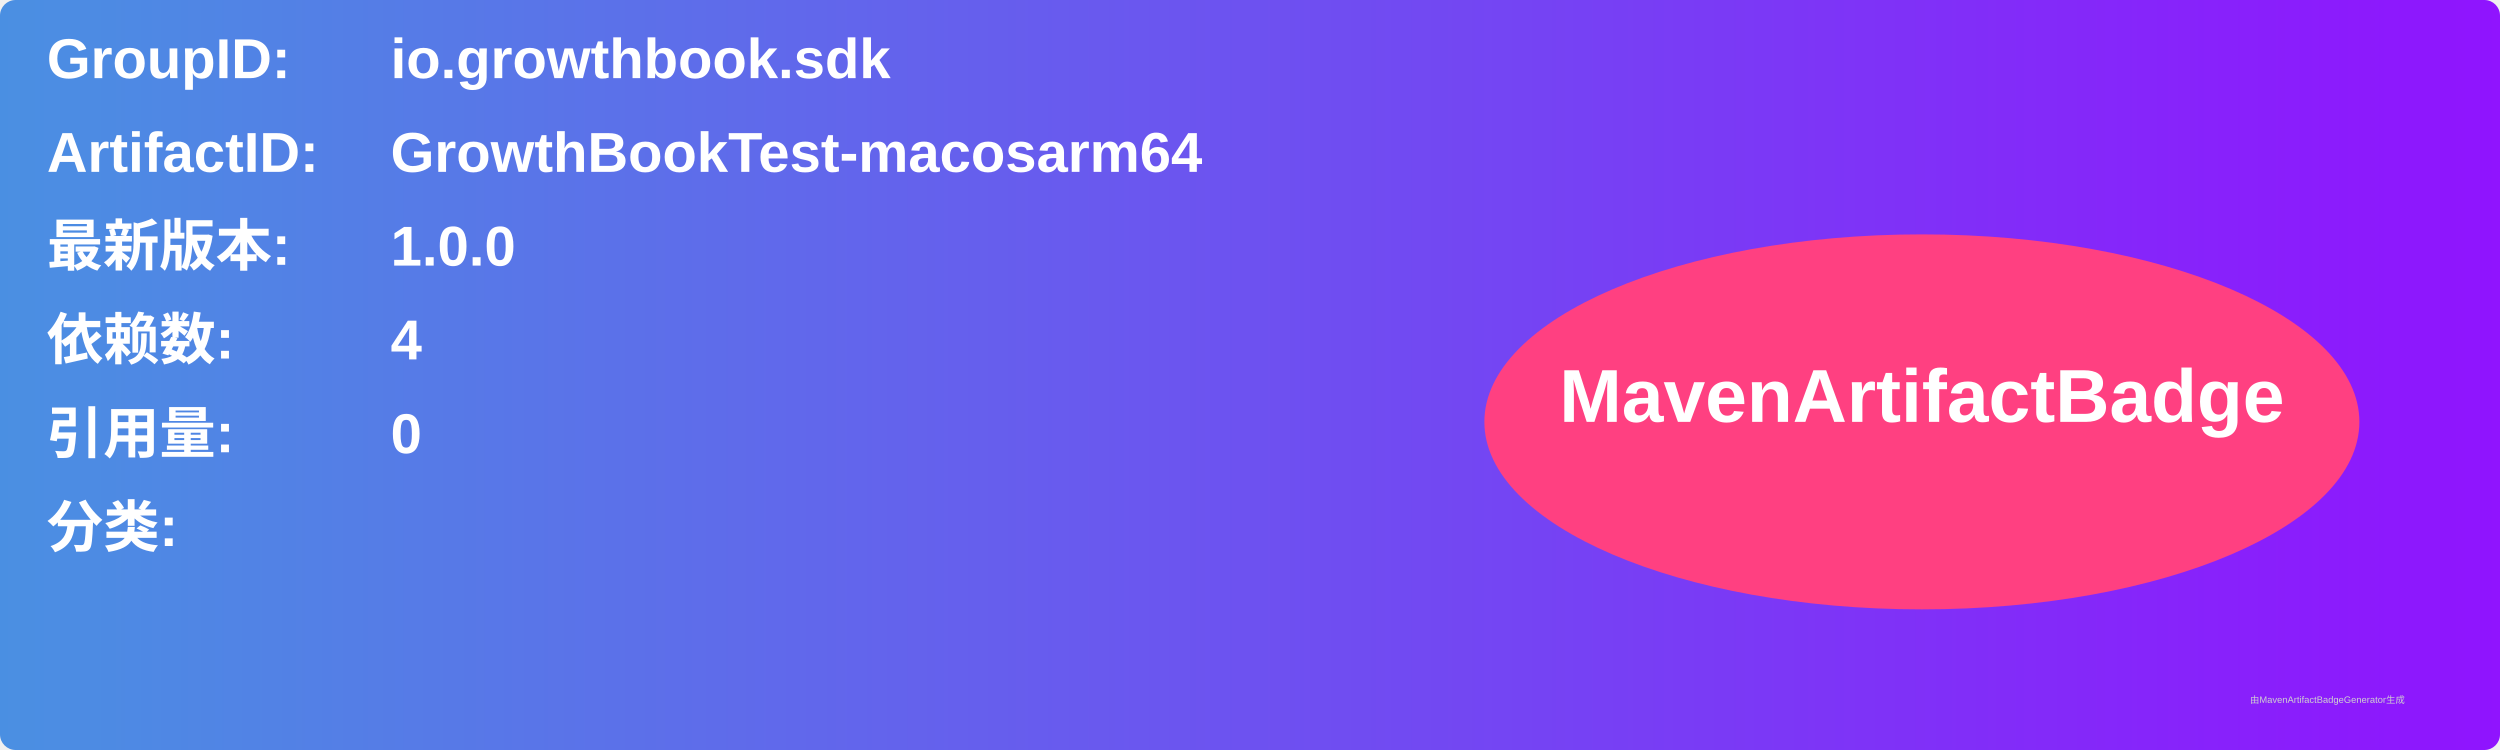
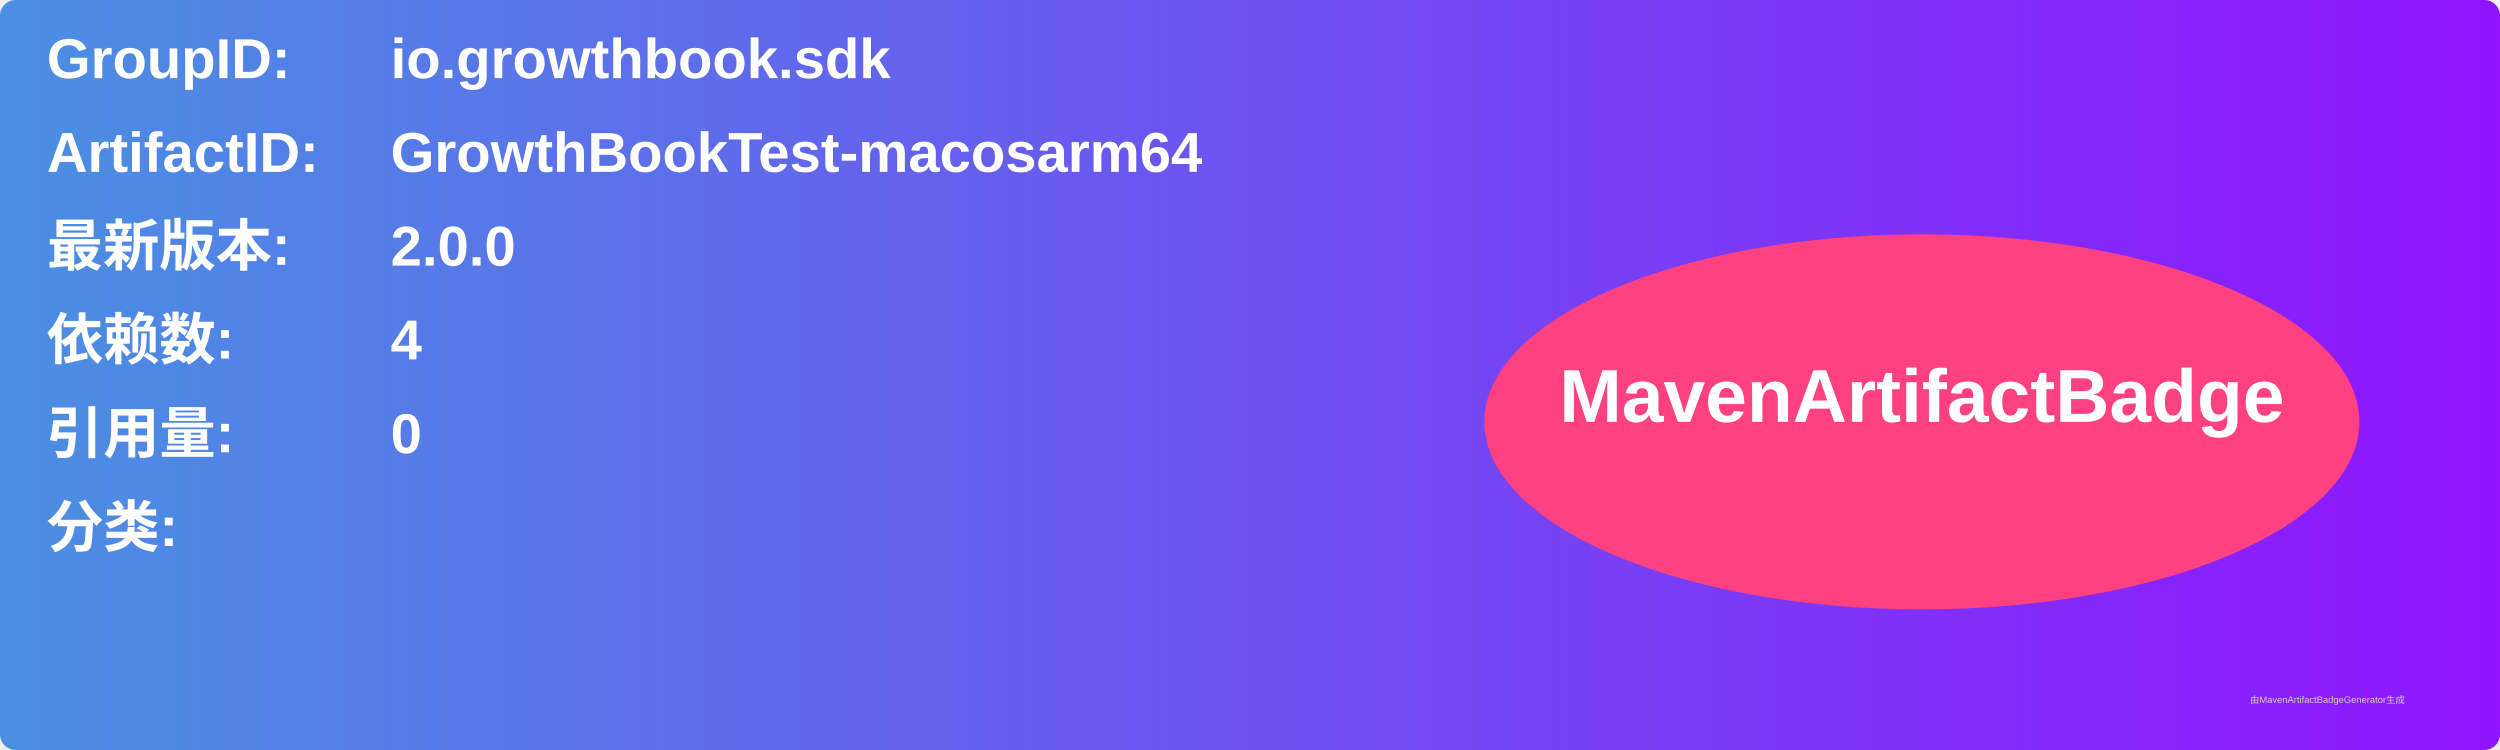
<svg xmlns="http://www.w3.org/2000/svg" width="800" height="240" viewBox="0 0 800 240">
  <linearGradient id="grad" x1="0%" y1="0%" x2="100%" y2="0%">
    <stop offset="0%" stop-color="#4a90e2" />
    <stop offset="100%" stop-color="#9013fe" />
  </linearGradient>
  <rect width="100%" height="100%" rx="5" ry="5" fill="url(#grad)" />
  <g transform="translate(15, 15)">
    <text x="0" y="10" font-family="Arial" font-size="18" fill="white" font-weight="bold" width="260">GroupID:</text>
    <text x="110" y="10" font-family="Arial" font-size="18" fill="white" font-weight="bold" width="460">io.growthbook.sdk</text>
    <text x="0" y="40" font-family="Arial" font-size="18" fill="white" font-weight="bold" width="260">ArtifactID:</text>
    <text x="110" y="40" font-family="Arial" font-size="18" fill="white" font-weight="bold" width="460">GrowthBookTest-macosarm64</text>
    <text x="0" y="70" font-family="Arial" font-size="18" fill="white" font-weight="bold">最新版本:</text>
    <text x="110" y="70" font-family="Arial" font-size="18" fill="white" font-weight="bold">
-       <tspan font-weight="bold">1.0.0</tspan>
+       <tspan font-weight="bold">2.0.0</tspan>
    </text>
    <text x="0" y="100" font-family="Arial" font-size="18" fill="white" font-weight="bold">依赖数: </text>
    <text x="110" y="100" font-family="Arial" font-size="18" fill="white">
      <tspan font-weight="bold">4</tspan>
    </text>
    <text x="0" y="130" font-family="Arial" font-size="18" fill="white" font-weight="bold">引用量: </text>
    <text x="110" y="130" font-family="Arial" font-size="18" fill="white">
      <tspan font-weight="bold">0</tspan>
    </text>
    <text x="0" y="160" font-family="Arial" font-size="18" fill="white" font-weight="bold">分类:</text>
    <text x="10" y="190" font-family="Arial" font-size="10" fill="white">
      <tspan font-weight="bold" />
    </text>
    <ellipse cx="600" cy="120" rx="140" ry="60" fill="#ff4081" />
    <text x="600" y="120" text-anchor="middle" font-family="Arial" font-size="24" fill="white" font-weight="bold">MavenArtifactBadge</text>
  </g>
  <text x="720" y="225" font-family="Arial" font-size="3" fill="#d0d0d0">由MavenArtifactBadgeGenerator生成</text>
</svg>
